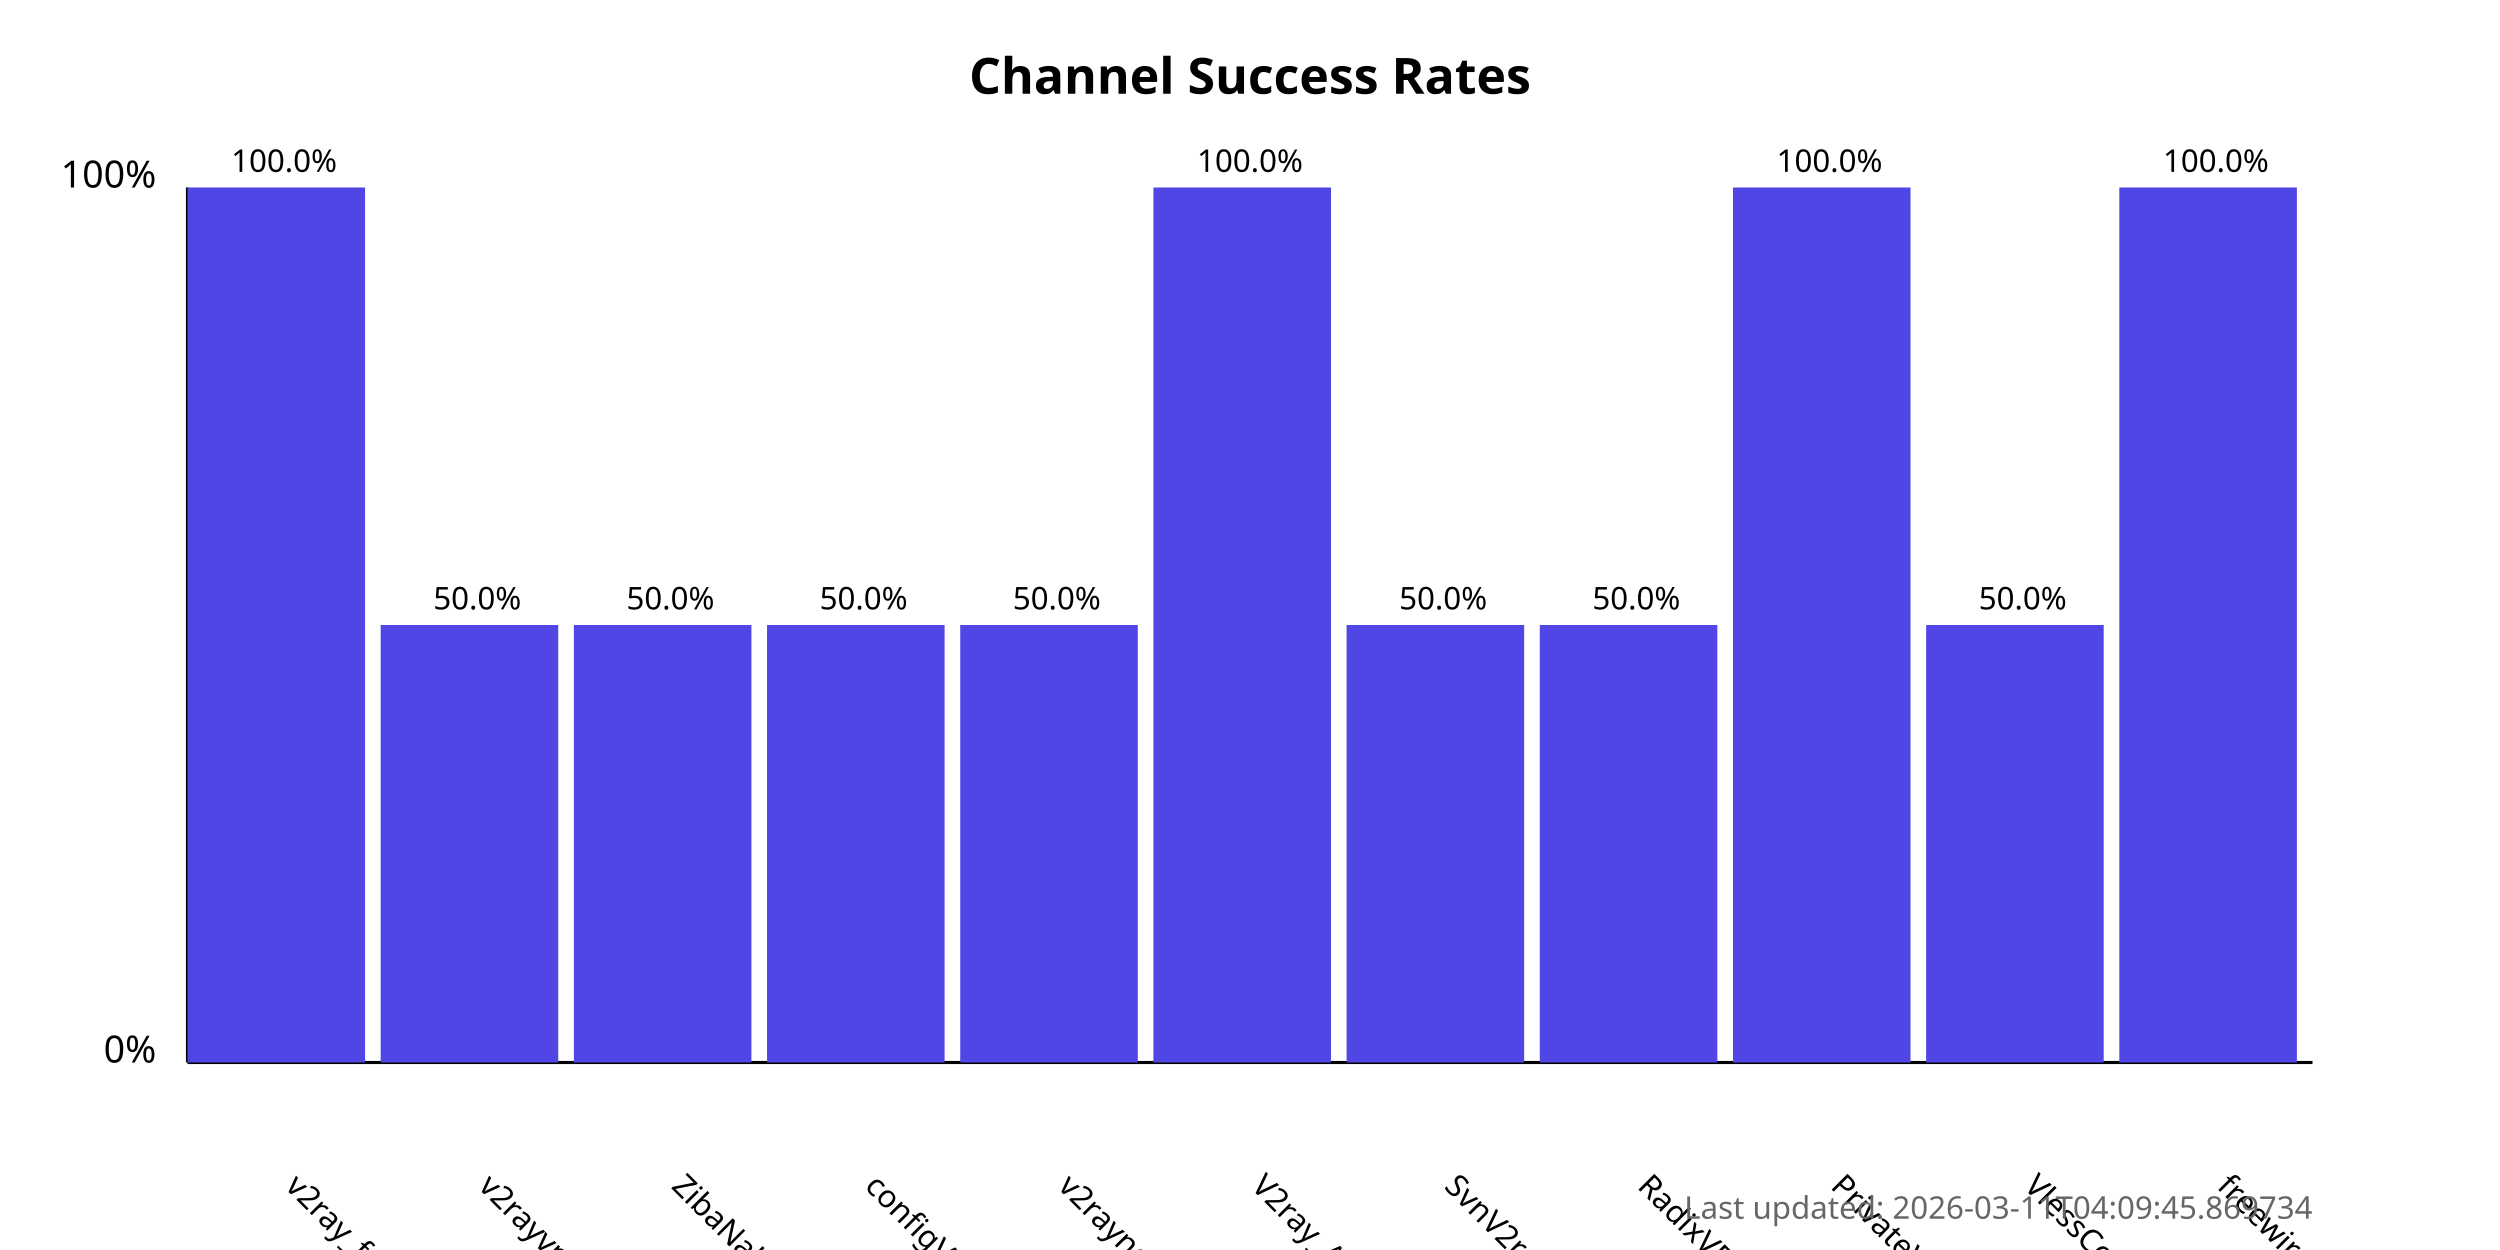
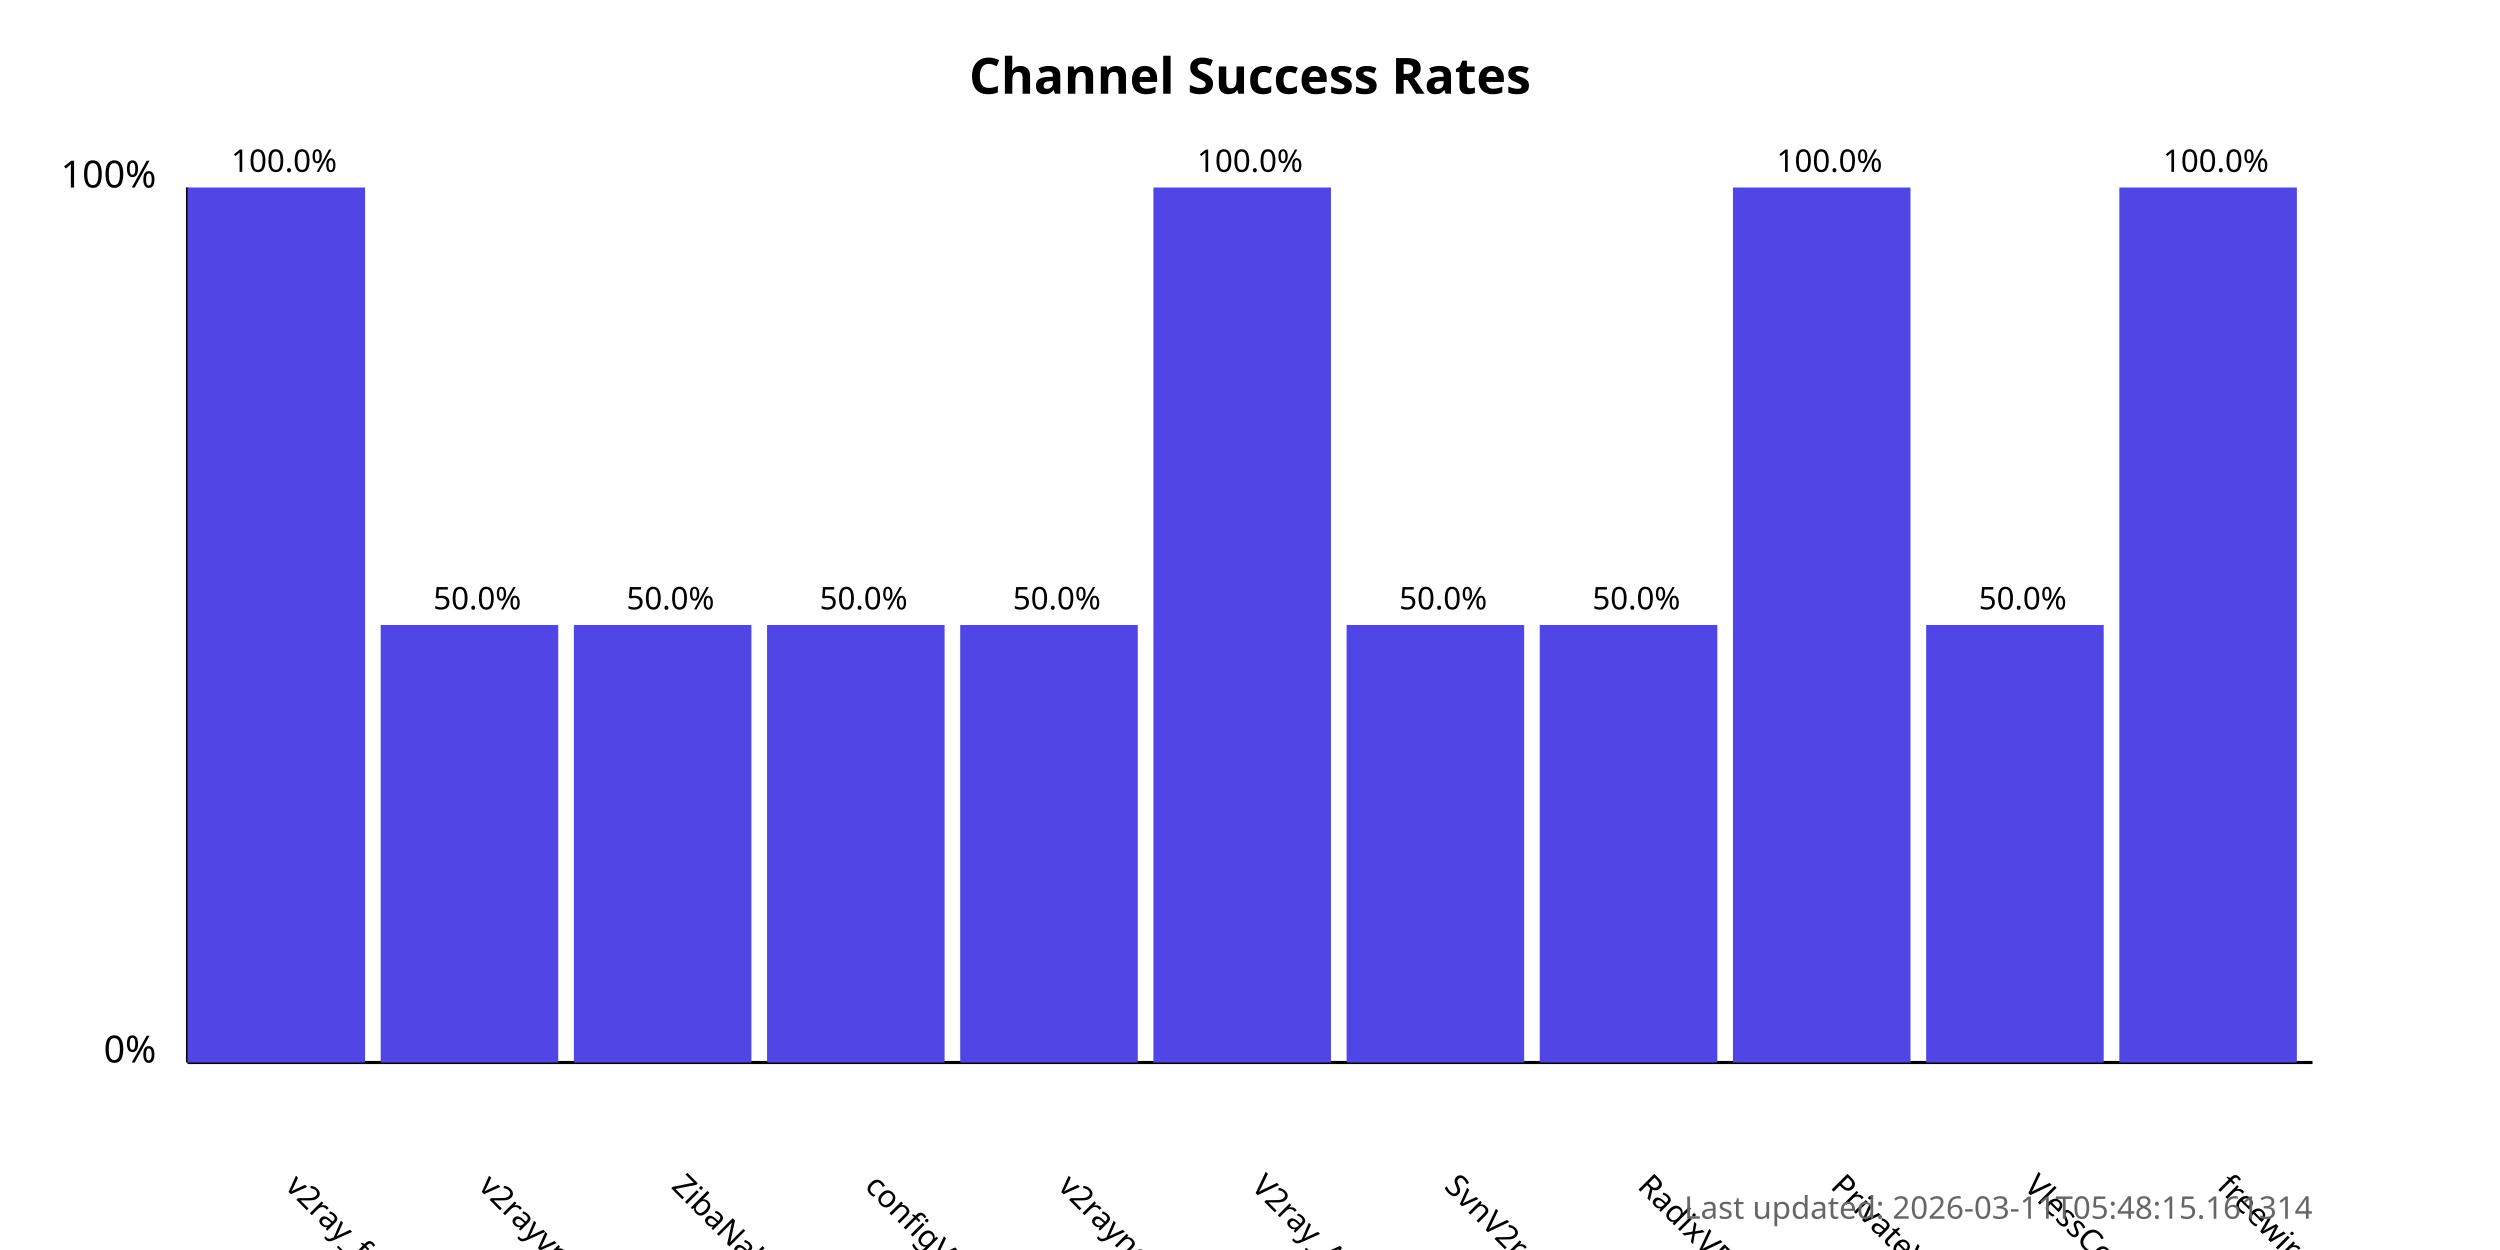
<svg xmlns="http://www.w3.org/2000/svg" width="800" height="400">
  <style>
            .chart-title { font: bold 16px sans-serif; }
            .axis-label { font: 12px sans-serif; }
            .tick-label { font: 10px sans-serif; }
            .bar { fill: #4f46e5; }
            .bar:hover { fill: #6366f1; }
            .timestamp { font: 10px sans-serif; fill: #666; }
        </style>
  <text x="400.0" y="30" text-anchor="middle" class="chart-title">
            Channel Success Rates
        </text>
  <line x1="60" y1="340" x2="60" y2="60" stroke="black" stroke-width="1" />
  <line x1="60" y1="340" x2="740" y2="340" stroke="black" stroke-width="1" />
  <text x="50" y="340" text-anchor="end" class="axis-label">0%</text>
  <text x="50" y="60" text-anchor="end" class="axis-label">100%</text>
  <g>
    <rect x="60" y="60.0" width="56.818" height="280.0" class="bar" />
    <text x="90.909" y="380" transform="rotate(45, 90.90909, 380)" text-anchor="start" class="tick-label">
                v2ray_free_conf
            </text>
    <text x="90.909" y="55.0" text-anchor="middle" class="tick-label">
                100.0%
            </text>
  </g>
  <g>
    <rect x="121.818" y="200.0" width="56.818" height="140.0" class="bar" />
    <text x="152.727" y="380" transform="rotate(45, 152.7273, 380)" text-anchor="start" class="tick-label">
                v2rayvpno
            </text>
    <text x="152.727" y="195.0" text-anchor="middle" class="tick-label">
                50.0%
            </text>
  </g>
  <g>
    <rect x="183.636" y="200.0" width="56.818" height="140.0" class="bar" />
    <text x="214.545" y="380" transform="rotate(45, 214.5455, 380)" text-anchor="start" class="tick-label">
                ZibaNabz
            </text>
    <text x="214.545" y="195.0" text-anchor="middle" class="tick-label">
                50.0%
            </text>
  </g>
  <g>
    <rect x="245.455" y="200.0" width="56.818" height="140.0" class="bar" />
    <text x="276.364" y="380" transform="rotate(45, 276.3636, 380)" text-anchor="start" class="tick-label">
                configV2rayForFree
            </text>
    <text x="276.364" y="195.0" text-anchor="middle" class="tick-label">
                50.0%
            </text>
  </g>
  <g>
    <rect x="307.273" y="200.0" width="56.818" height="140.0" class="bar" />
    <text x="338.182" y="380" transform="rotate(45, 338.1818, 380)" text-anchor="start" class="tick-label">
                v2rayngvpn
            </text>
    <text x="338.182" y="195.0" text-anchor="middle" class="tick-label">
                50.0%
            </text>
  </g>
  <g>
    <rect x="369.091" y="60.0" width="56.818" height="280.0" class="bar" />
    <text x="400.0" y="380" transform="rotate(45, 400.0, 380)" text-anchor="start" class="tick-label">
                V2ray_Alpha
            </text>
    <text x="400.0" y="55.0" text-anchor="middle" class="tick-label">
                100.0%
            </text>
  </g>
  <g>
    <rect x="430.909" y="200.0" width="56.818" height="140.0" class="bar" />
    <text x="461.818" y="380" transform="rotate(45, 461.8182, 380)" text-anchor="start" class="tick-label">
                SvnV2ray
            </text>
    <text x="461.818" y="195.0" text-anchor="middle" class="tick-label">
                50.0%
            </text>
  </g>
  <g>
    <rect x="492.727" y="200.0" width="56.818" height="140.0" class="bar" />
    <text x="523.636" y="380" transform="rotate(45, 523.6364, 380)" text-anchor="start" class="tick-label">
                RadixVPN
            </text>
    <text x="523.636" y="195.0" text-anchor="middle" class="tick-label">
                50.0%
            </text>
  </g>
  <g>
    <rect x="554.545" y="60.0" width="56.818" height="280.0" class="bar" />
    <text x="585.455" y="380" transform="rotate(45, 585.4545, 380)" text-anchor="start" class="tick-label">
                PrivateVPNs
            </text>
    <text x="585.455" y="55.0" text-anchor="middle" class="tick-label">
                100.0%
            </text>
  </g>
  <g>
    <rect x="616.364" y="200.0" width="56.818" height="140.0" class="bar" />
    <text x="647.273" y="380" transform="rotate(45, 647.2727, 380)" text-anchor="start" class="tick-label">
                VlessConfig
            </text>
    <text x="647.273" y="195.0" text-anchor="middle" class="tick-label">
                50.0%
            </text>
  </g>
  <g>
    <rect x="678.182" y="60.0" width="56.818" height="280.0" class="bar" />
    <text x="709.091" y="380" transform="rotate(45, 709.0909, 380)" text-anchor="start" class="tick-label">
                freewireguard
            </text>
    <text x="709.091" y="55.0" text-anchor="middle" class="tick-label">
                100.0%
            </text>
  </g>
  <text x="740" y="390" text-anchor="end" class="timestamp">
-             Last updated: 2026-03-11T04:09:45.869734
+             Last updated: 2026-03-11T05:48:15.161314
        </text>
</svg>
